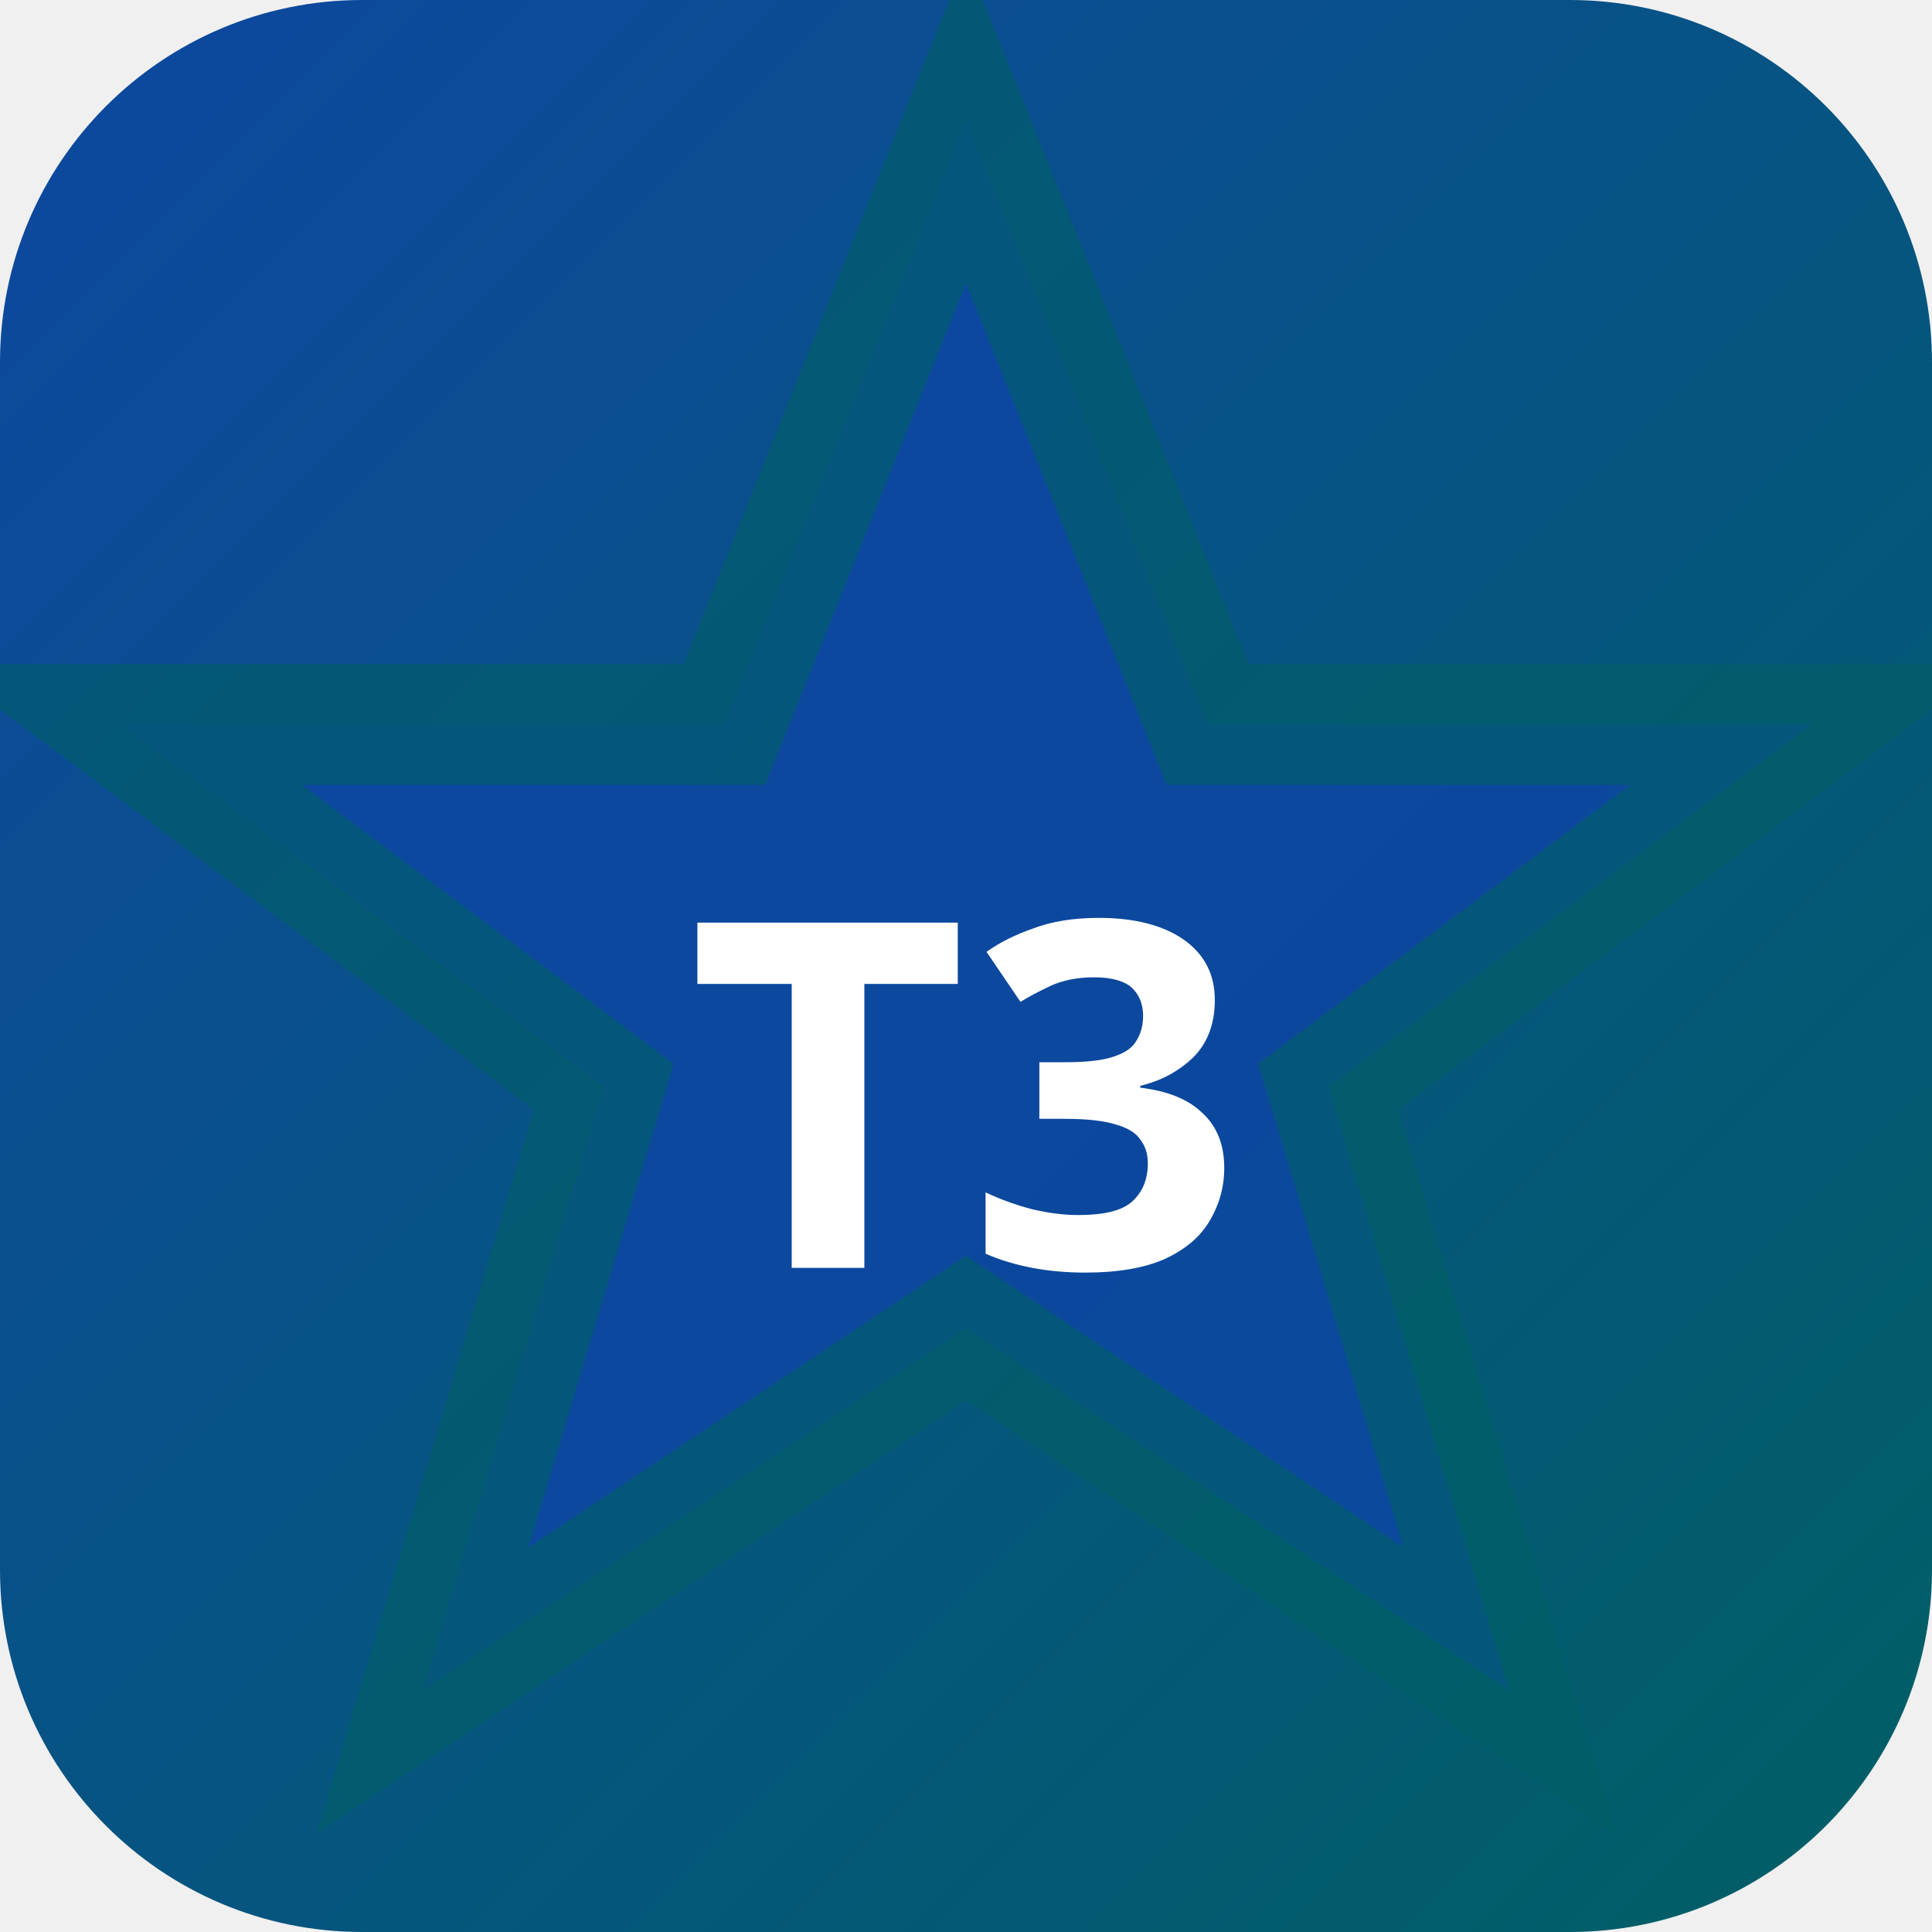
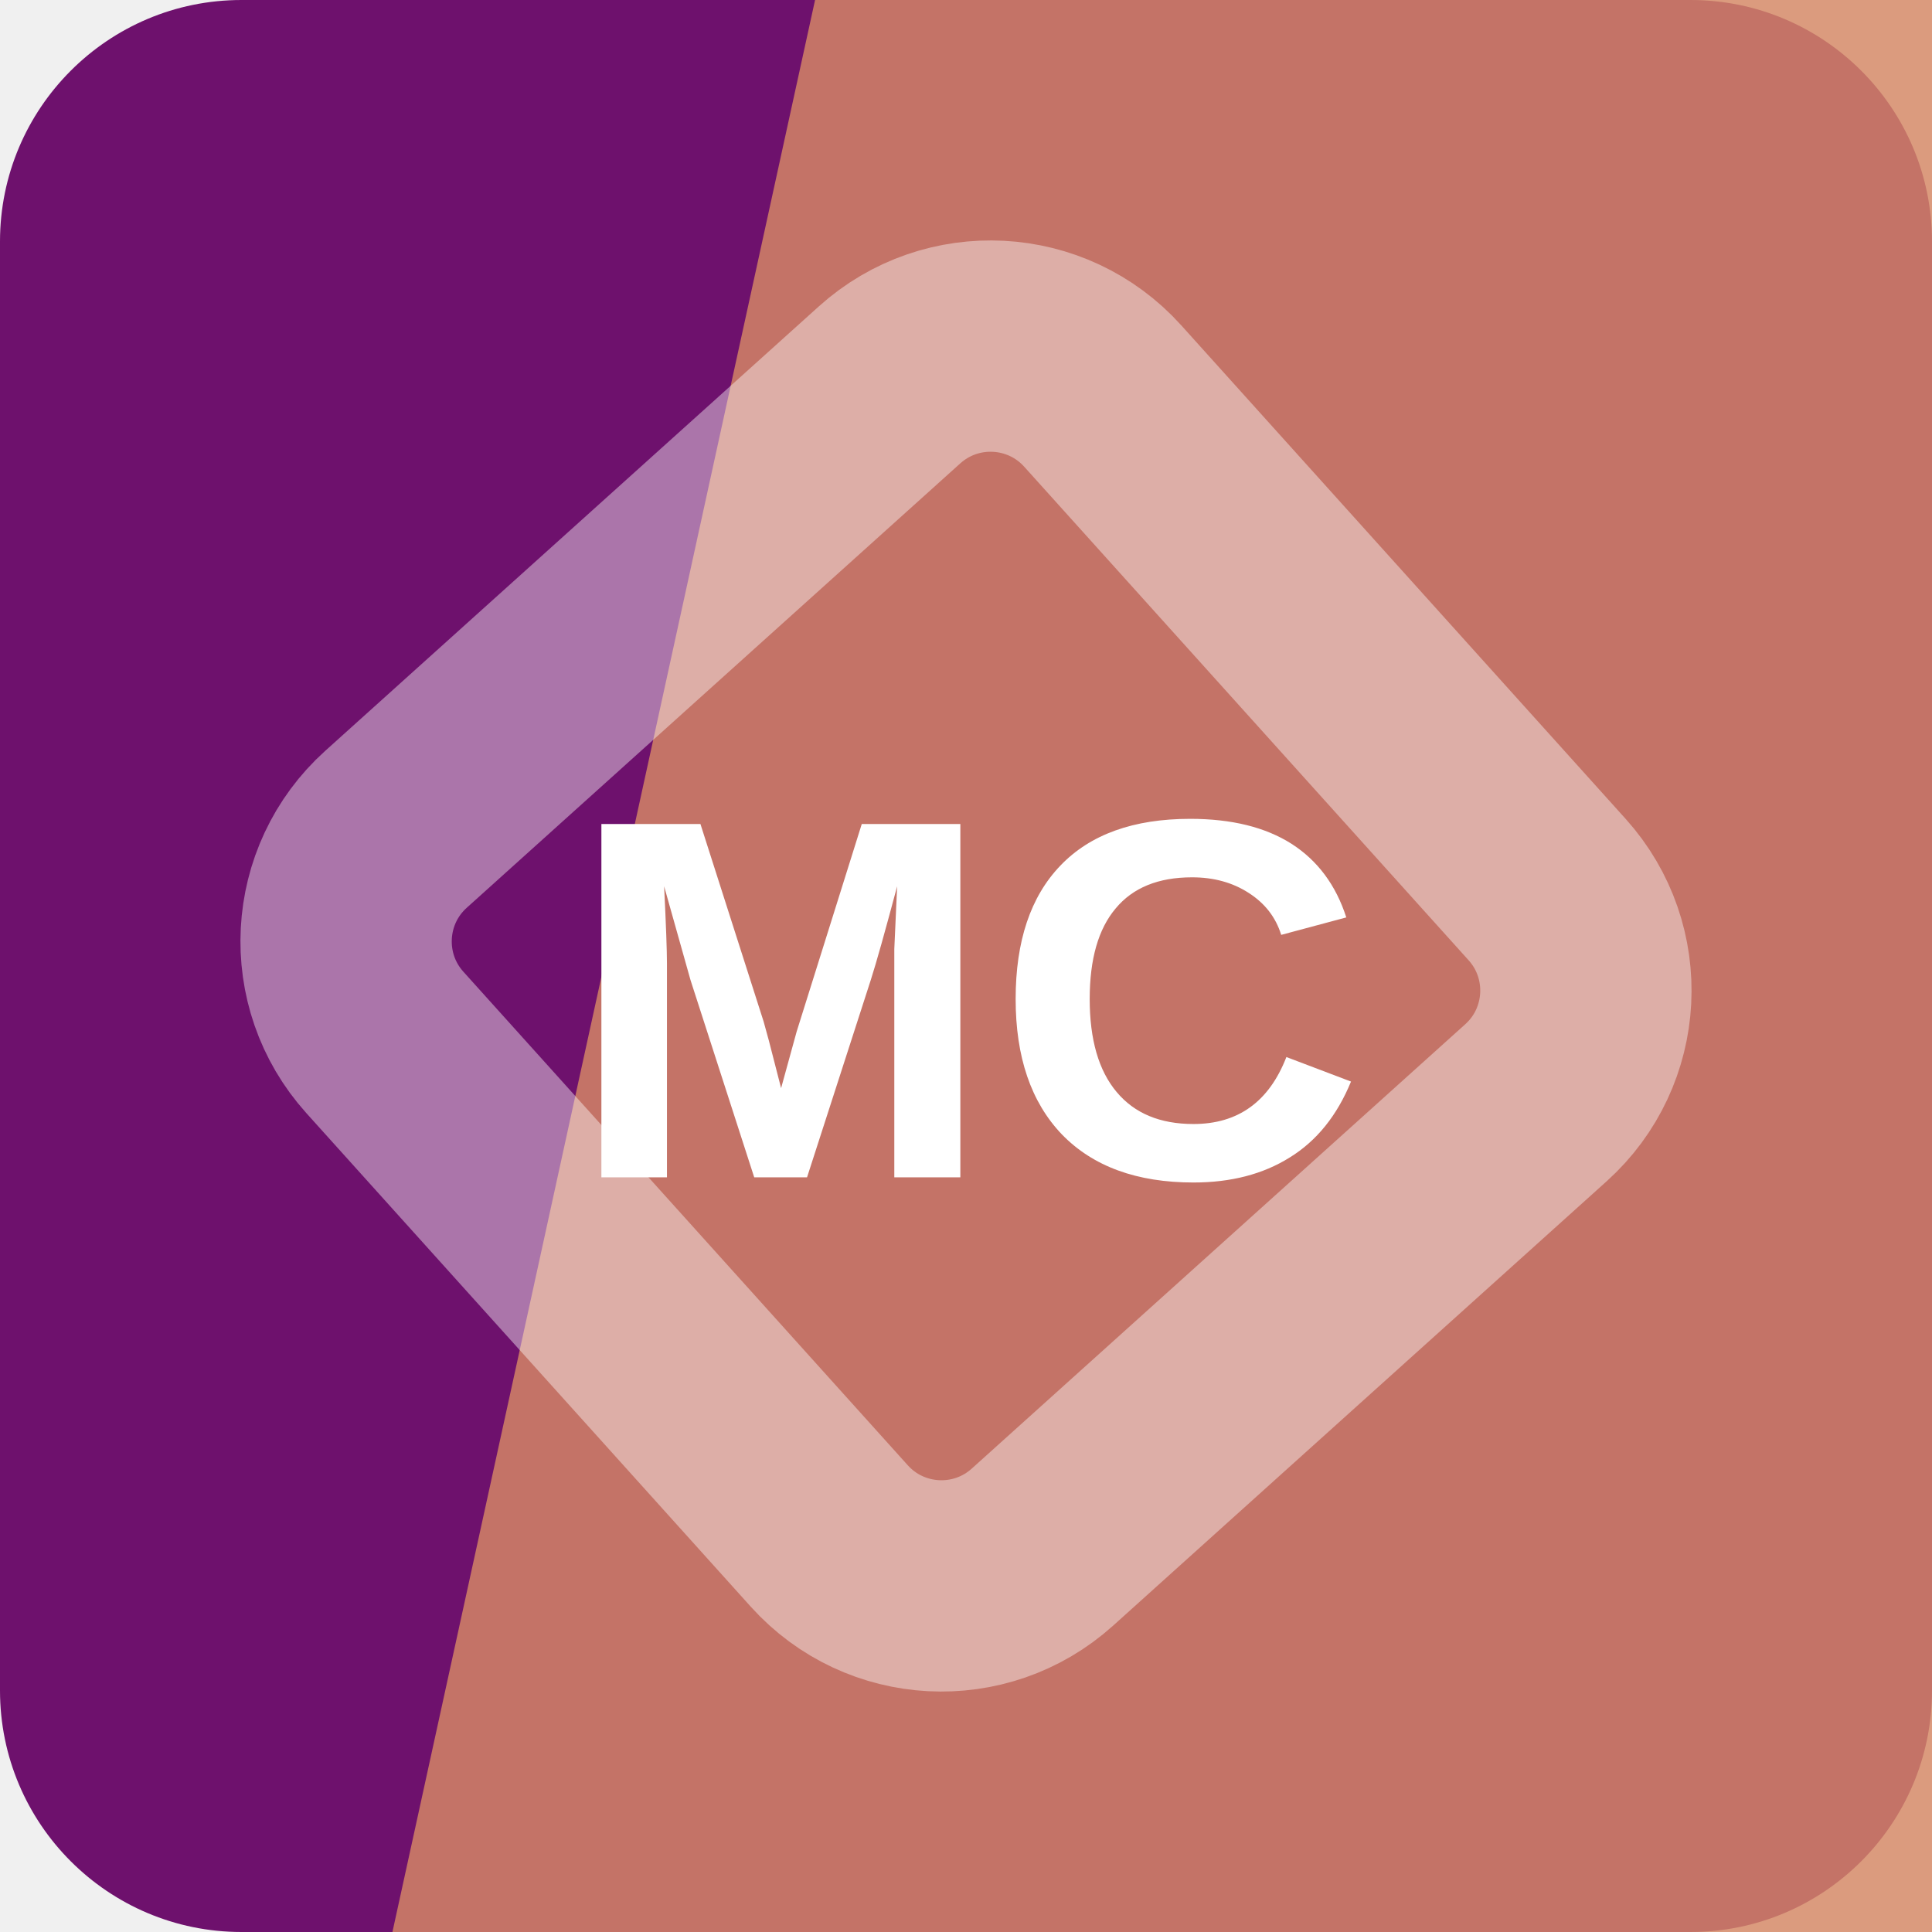
- <svg xmlns="http://www.w3.org/2000/svg" width="32" height="32" viewBox="0 0 32 32">
-   <defs>
-     <linearGradient id="bgt3b0" x1="0" y1="0" x2="1" y2="1">
-       <stop offset="0%" stop-color="#0d47a1" />
-       <stop offset="100%" stop-color="#006064" />
-     </linearGradient>
-   </defs>
-   <rect width="32" height="32" rx="6" fill="url(#bgt3b0)" />
-   <polygon points="16,2 20,12 30,12 22,18 25,28 16,22 7,28 10,18 2,12 12,12" fill="rgba(13,71,161,0.9)" stroke="rgba(0,96,100,0.6)" stroke-width="2" />
-   <text x="16" y="21" text-anchor="middle" fill="#fff" font-size="8" font-weight="700" font-family="system-ui">T3</text>
+ <svg xmlns="http://www.w3.org/2000/svg" width="64" height="64" viewBox="0 0 64 64" role="img">
+   <rect width="64" height="64" rx="8" fill="hsl(301 73% 25%)" />
+   <path d="M27 0h37v64H13Z" fill="hsl(19 59% 62%)" opacity="0.82" />
+   <g transform="rotate(273 32 32)" opacity="0.42">
+     <rect x="16" y="16" width="32" height="32" rx="5" fill="none" stroke="#ffffff" stroke-width="7" transform="rotate(45 32 32)" />
+   </g>
+   <text x="32" y="39" text-anchor="middle" fill="#ffffff" font-family="Arial,Helvetica,sans-serif" font-size="17" font-weight="700" letter-spacing="0">MC</text>
</svg>
